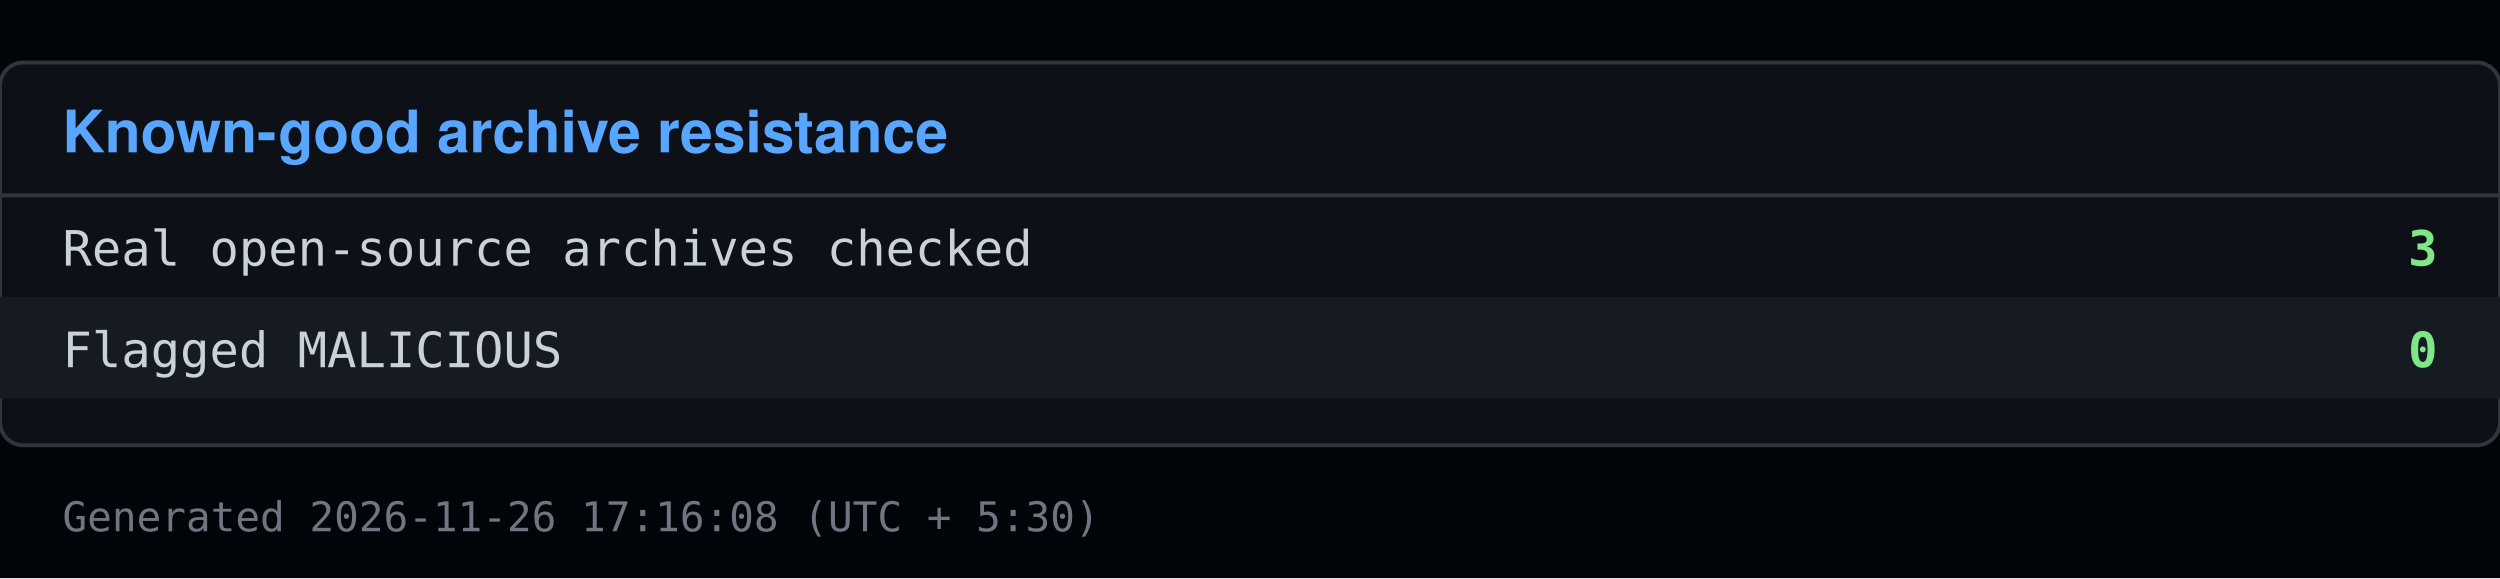
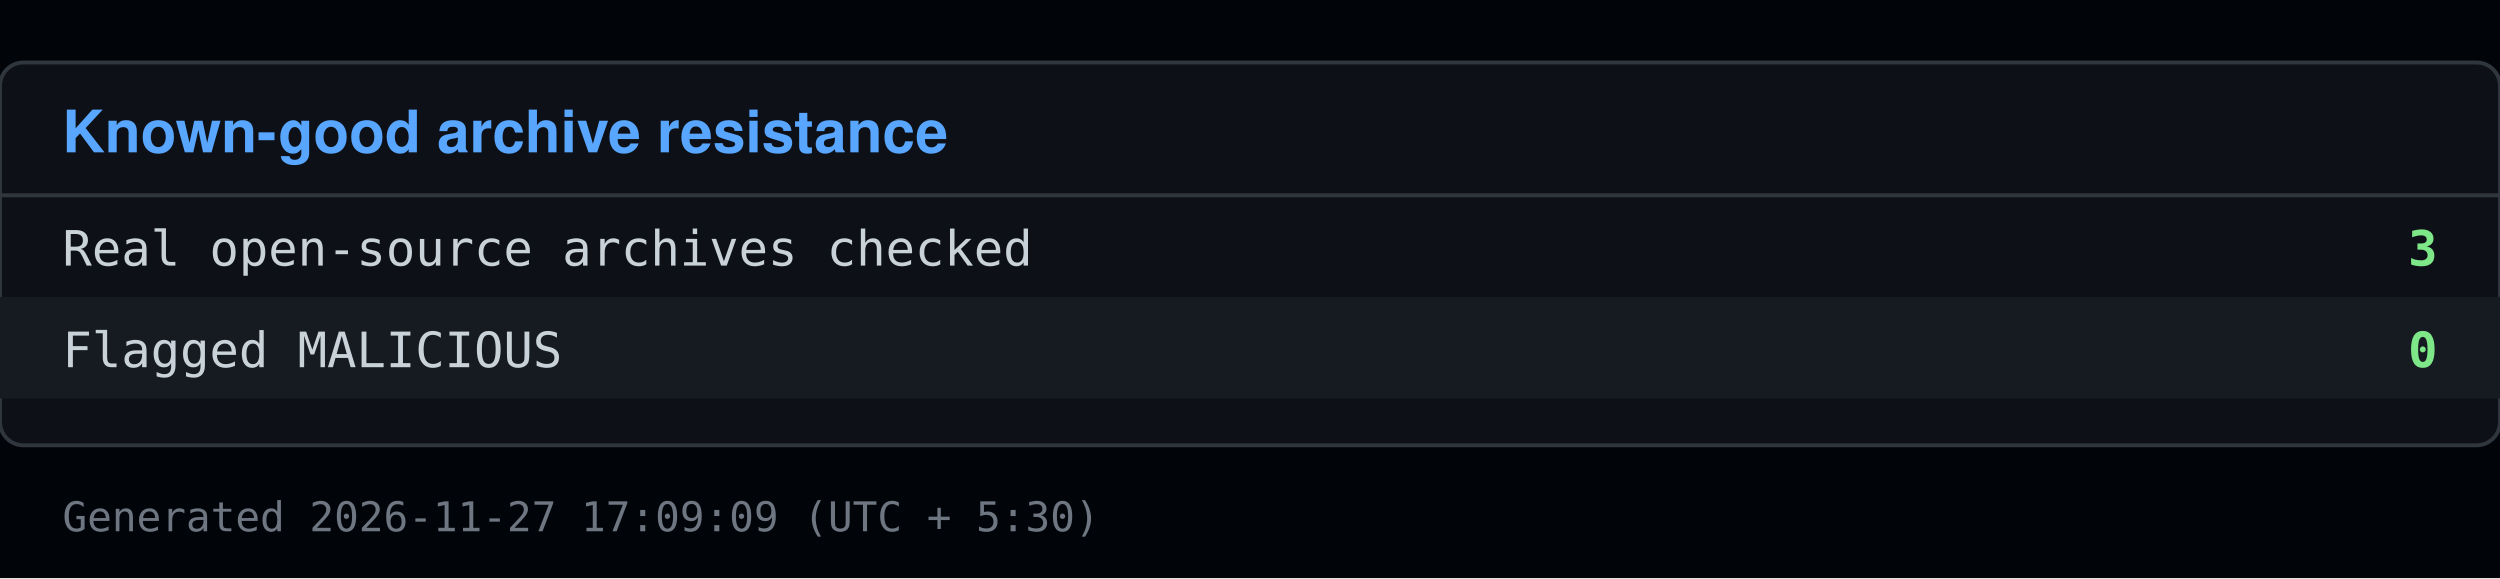
<svg xmlns="http://www.w3.org/2000/svg" viewBox="0 0 640 148" width="640" height="148">
  <rect x="0" y="0" width="640" height="148" fill="#010409" />
  <rect x="0" y="16" width="640" height="98" fill="#0d1117" stroke="#30363d" rx="6" />
  <text x="16" y="39" font-family="Segoe UI, Helvetica, Arial, sans-serif" font-size="15" font-weight="600" fill="#58a6ff">Known-good archive resistance</text>
  <line x1="0" y1="50" x2="640" y2="50" stroke="#30363d" />
  <text x="16" y="68" font-family="Consolas, Menlo, monospace" font-size="12.5" fill="#c9d1d9">Real open-source archives checked</text>
  <text x="624" y="68" font-family="Consolas, Menlo, monospace" font-size="12.5" fill="#7ee787" text-anchor="end" font-weight="600">3</text>
  <rect x="0" y="76" width="640" height="26" fill="#161b22" />
  <text x="16" y="94" font-family="Consolas, Menlo, monospace" font-size="12.5" fill="#c9d1d9">Flagged MALICIOUS</text>
  <text x="624" y="94" font-family="Consolas, Menlo, monospace" font-size="12.5" fill="#7ee787" text-anchor="end" font-weight="600">0</text>
-   <text x="16" y="136" font-family="Consolas, Menlo, monospace" font-size="10.5" fill="#6e7681">Generated 2026-11-26 17:16:08 (UTC + 5:30)</text>
+   <text x="16" y="136" font-family="Consolas, Menlo, monospace" font-size="10.5" fill="#6e7681">Generated 2026-11-27 17:09:09 (UTC + 5:30)</text>
</svg>
